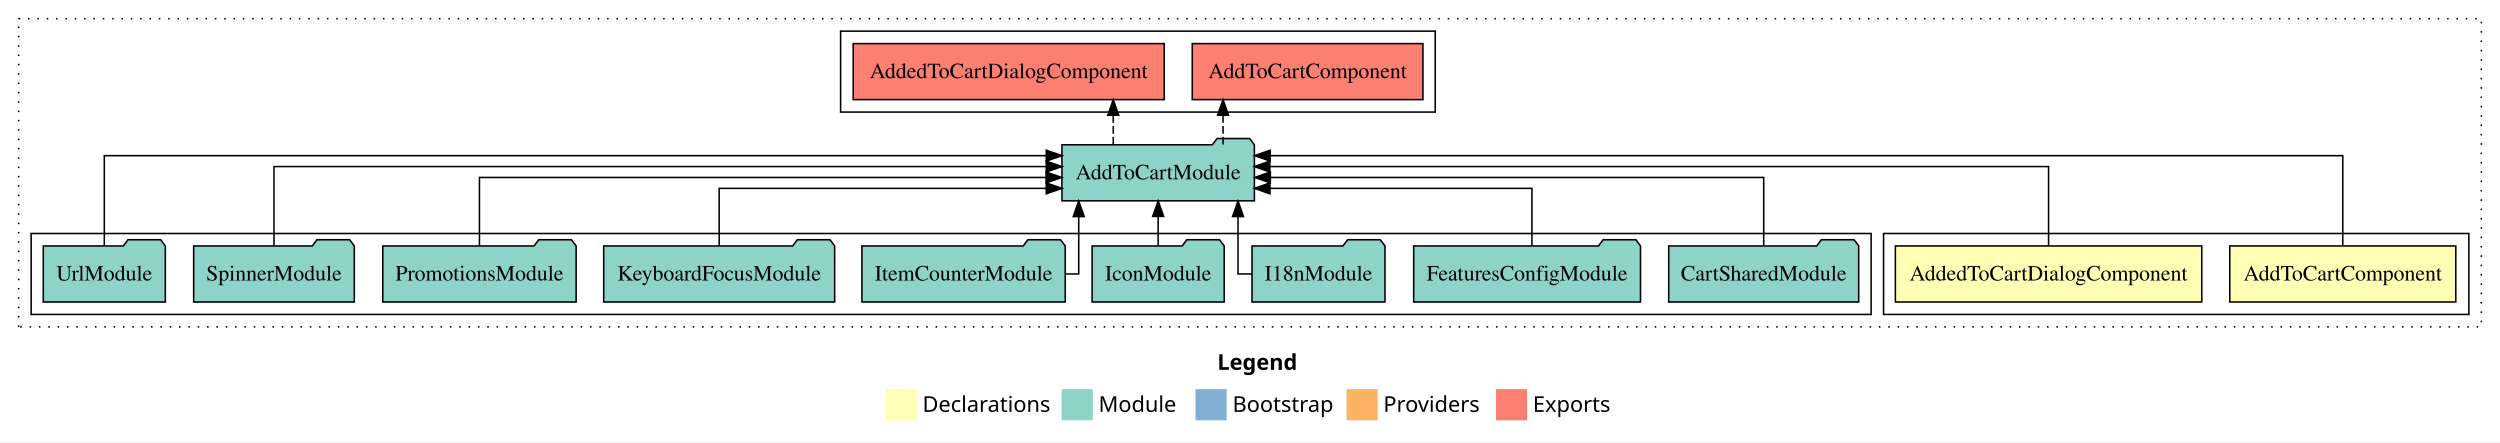
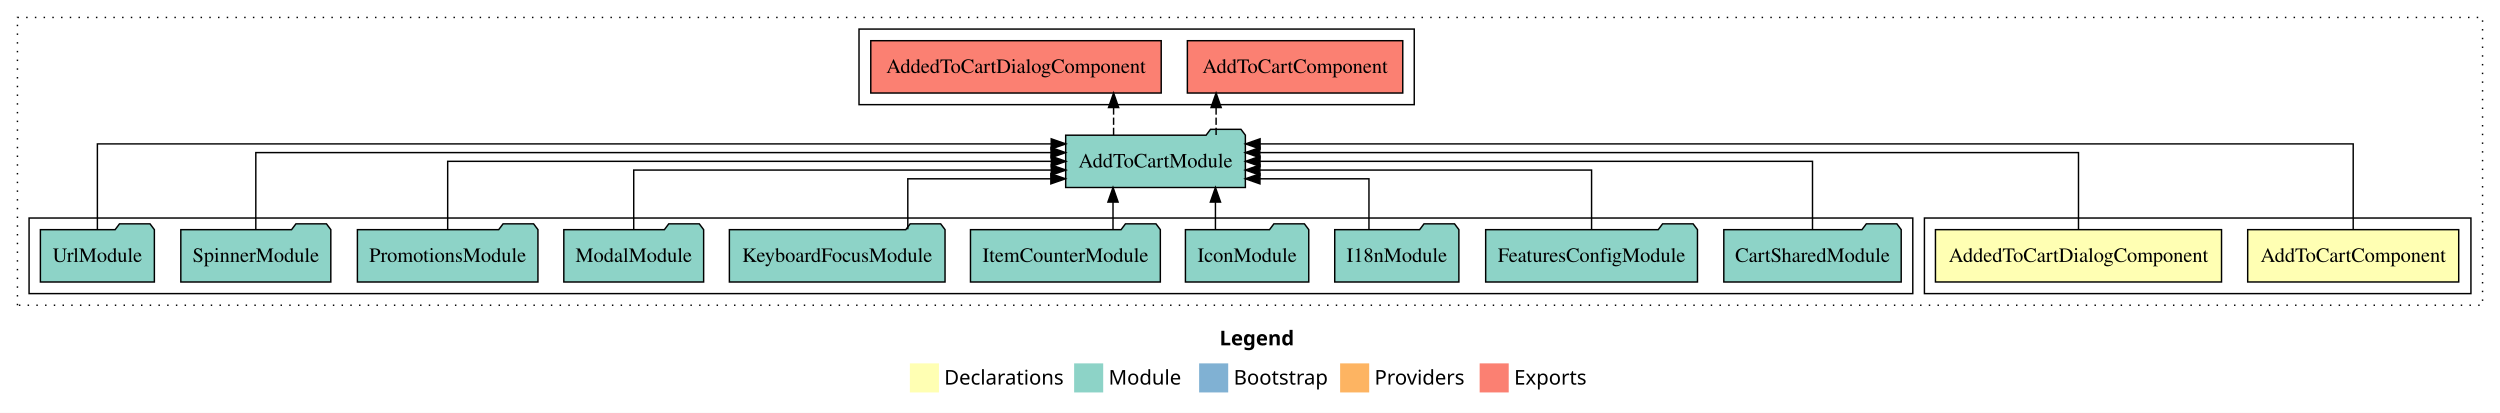
- <svg xmlns="http://www.w3.org/2000/svg" width="1606pt" height="284pt" viewBox="0.00 0.00 1606.00 284.00">
+ <svg xmlns="http://www.w3.org/2000/svg" width="1720pt" height="284pt" viewBox="0.00 0.00 1720.00 284.00">
  <g id="graph0" class="graph" transform="scale(1 1) rotate(0) translate(4 280)">
-     <polygon fill="#ffffff" stroke="transparent" points="-4,4 -4,-280 1602,-280 1602,4 -4,4" />
-     <text text-anchor="start" x="778.009" y="-42.4" font-family="sans-serif" font-weight="bold" font-size="14.00" fill="#000000">Legend</text>
-     <polygon fill="#ffffb3" stroke="transparent" points="565,-10 565,-30 585,-30 585,-10 565,-10" />
-     <text text-anchor="start" x="588.629" y="-15.4" font-family="sans-serif" font-size="14.00" fill="#000000">  Declarations</text>
-     <polygon fill="#8dd3c7" stroke="transparent" points="678,-10 678,-30 698,-30 698,-10 678,-10" />
-     <text text-anchor="start" x="701.725" y="-15.4" font-family="sans-serif" font-size="14.00" fill="#000000">  Module</text>
-     <polygon fill="#80b1d3" stroke="transparent" points="764,-10 764,-30 784,-30 784,-10 764,-10" />
-     <text text-anchor="start" x="787.781" y="-15.4" font-family="sans-serif" font-size="14.00" fill="#000000">  Bootstrap</text>
-     <polygon fill="#fdb462" stroke="transparent" points="861,-10 861,-30 881,-30 881,-10 861,-10" />
-     <text text-anchor="start" x="884.673" y="-15.4" font-family="sans-serif" font-size="14.00" fill="#000000">  Providers</text>
-     <polygon fill="#fb8072" stroke="transparent" points="957,-10 957,-30 977,-30 977,-10 957,-10" />
-     <text text-anchor="start" x="980.726" y="-15.4" font-family="sans-serif" font-size="14.00" fill="#000000">  Exports</text>
+     <polygon fill="#ffffff" stroke="transparent" points="-4,4 -4,-280 1716,-280 1716,4 -4,4" />
+     <text text-anchor="start" x="835.009" y="-42.4" font-family="sans-serif" font-weight="bold" font-size="14.00" fill="#000000">Legend</text>
+     <polygon fill="#ffffb3" stroke="transparent" points="622,-10 622,-30 642,-30 642,-10 622,-10" />
+     <text text-anchor="start" x="645.629" y="-15.4" font-family="sans-serif" font-size="14.00" fill="#000000">  Declarations</text>
+     <polygon fill="#8dd3c7" stroke="transparent" points="735,-10 735,-30 755,-30 755,-10 735,-10" />
+     <text text-anchor="start" x="758.725" y="-15.4" font-family="sans-serif" font-size="14.00" fill="#000000">  Module</text>
+     <polygon fill="#80b1d3" stroke="transparent" points="821,-10 821,-30 841,-30 841,-10 821,-10" />
+     <text text-anchor="start" x="844.781" y="-15.4" font-family="sans-serif" font-size="14.00" fill="#000000">  Bootstrap</text>
+     <polygon fill="#fdb462" stroke="transparent" points="918,-10 918,-30 938,-30 938,-10 918,-10" />
+     <text text-anchor="start" x="941.673" y="-15.4" font-family="sans-serif" font-size="14.00" fill="#000000">  Providers</text>
+     <polygon fill="#fb8072" stroke="transparent" points="1014,-10 1014,-30 1034,-30 1034,-10 1014,-10" />
+     <text text-anchor="start" x="1037.726" y="-15.4" font-family="sans-serif" font-size="14.00" fill="#000000">  Exports</text>
    <g id="clust1" class="cluster">
-       <polygon fill="none" stroke="#000000" stroke-dasharray="1,5" points="8,-70 8,-268 1590,-268 1590,-70 8,-70" />
+       <polygon fill="none" stroke="#000000" stroke-dasharray="1,5" points="8,-70 8,-268 1704,-268 1704,-70 8,-70" />
    </g>
    <g id="clust2" class="cluster">
-       <polygon fill="none" stroke="#000000" points="1206,-78 1206,-130 1582,-130 1582,-78 1206,-78" />
+       <polygon fill="none" stroke="#000000" points="1320,-78 1320,-130 1696,-130 1696,-78 1320,-78" />
    </g>
    <g id="clust5" class="cluster">
-       <polygon fill="none" stroke="#000000" points="16,-78 16,-130 1198,-130 1198,-78 16,-78" />
+       <polygon fill="none" stroke="#000000" points="16,-78 16,-130 1312,-130 1312,-78 16,-78" />
    </g>
    <g id="clust6" class="cluster">
-       <polygon fill="none" stroke="#000000" points="536,-208 536,-260 918,-260 918,-208 536,-208" />
+       <polygon fill="none" stroke="#000000" points="587,-208 587,-260 969,-260 969,-208 587,-208" />
    </g>
    <g id="node1" class="node">
-       <polygon fill="#ffffb3" stroke="#000000" points="1573.594,-122 1428.406,-122 1428.406,-86 1573.594,-86 1573.594,-122" />
-       <text text-anchor="middle" x="1501" y="-99.8" font-family="Times,serif" font-size="14.00" fill="#000000">AddToCartComponent</text>
+       <polygon fill="#ffffb3" stroke="#000000" points="1687.594,-122 1542.406,-122 1542.406,-86 1687.594,-86 1687.594,-122" />
+       <text text-anchor="middle" x="1615" y="-99.8" font-family="Times,serif" font-size="14.00" fill="#000000">AddToCartComponent</text>
    </g>
    <g id="node3" class="node">
-       <polygon fill="#8dd3c7" stroke="#000000" points="801.812,-187 798.812,-191 777.812,-191 774.812,-187 678.188,-187 678.188,-151 801.812,-151 801.812,-187" />
-       <text text-anchor="middle" x="740" y="-164.8" font-family="Times,serif" font-size="14.00" fill="#000000">AddToCartModule</text>
+       <polygon fill="#8dd3c7" stroke="#000000" points="852.812,-187 849.812,-191 828.812,-191 825.812,-187 729.188,-187 729.188,-151 852.812,-151 852.812,-187" />
+       <text text-anchor="middle" x="791" y="-164.8" font-family="Times,serif" font-size="14.00" fill="#000000">AddToCartModule</text>
    </g>
    <g id="edge1" class="edge">
-       <path fill="none" stroke="#000000" d="M1501,-122.011C1501,-144.485 1501,-180 1501,-180 1501,-180 811.953,-180 811.953,-180" />
-       <polygon fill="#000000" stroke="#000000" points="811.953,-176.5 801.953,-180 811.953,-183.5 811.953,-176.5" />
+       <path fill="none" stroke="#000000" d="M1615,-122.248C1615,-145.018 1615,-181 1615,-181 1615,-181 862.934,-181 862.934,-181" />
+       <polygon fill="#000000" stroke="#000000" points="862.934,-177.5 852.934,-181 862.934,-184.5 862.934,-177.5" />
    </g>
    <g id="node2" class="node">
-       <polygon fill="#ffffb3" stroke="#000000" points="1410.411,-122 1213.589,-122 1213.589,-86 1410.411,-86 1410.411,-122" />
-       <text text-anchor="middle" x="1312" y="-99.8" font-family="Times,serif" font-size="14.00" fill="#000000">AddedToCartDialogComponent</text>
+       <polygon fill="#ffffb3" stroke="#000000" points="1524.411,-122 1327.589,-122 1327.589,-86 1524.411,-86 1524.411,-122" />
+       <text text-anchor="middle" x="1426" y="-99.8" font-family="Times,serif" font-size="14.00" fill="#000000">AddedToCartDialogComponent</text>
    </g>
    <g id="edge2" class="edge">
-       <path fill="none" stroke="#000000" d="M1312,-122.129C1312,-142.572 1312,-173 1312,-173 1312,-173 811.758,-173 811.758,-173" />
-       <polygon fill="#000000" stroke="#000000" points="811.758,-169.5 801.758,-173 811.758,-176.5 811.758,-169.5" />
-     </g>
-     <g id="node13" class="node">
-       <polygon fill="#fb8072" stroke="#000000" points="910.095,-252 761.905,-252 761.905,-216 910.095,-216 910.095,-252" />
-       <text text-anchor="middle" x="836" y="-229.8" font-family="Times,serif" font-size="14.00" fill="#000000">AddToCartComponent </text>
-     </g>
-     <g id="edge12" class="edge">
-       <path fill="none" stroke="#000000" stroke-dasharray="5,2" d="M781.679,-187.106C781.679,-187.106 781.679,-205.991 781.679,-205.991" />
-       <polygon fill="#000000" stroke="#000000" points="778.179,-205.991 781.679,-215.991 785.179,-205.991 778.179,-205.991" />
+       <path fill="none" stroke="#000000" d="M1426,-122.284C1426,-143.321 1426,-175 1426,-175 1426,-175 862.753,-175 862.753,-175" />
+       <polygon fill="#000000" stroke="#000000" points="862.753,-171.5 852.753,-175 862.753,-178.5 862.753,-171.5" />
    </g>
    <g id="node14" class="node">
-       <polygon fill="#fb8072" stroke="#000000" points="743.911,-252 544.089,-252 544.089,-216 743.911,-216 743.911,-252" />
-       <text text-anchor="middle" x="644" y="-229.8" font-family="Times,serif" font-size="14.00" fill="#000000">AddedToCartDialogComponent </text>
+       <polygon fill="#fb8072" stroke="#000000" points="961.095,-252 812.905,-252 812.905,-216 961.095,-216 961.095,-252" />
+       <text text-anchor="middle" x="887" y="-229.8" font-family="Times,serif" font-size="14.00" fill="#000000">AddToCartComponent </text>
    </g>
    <g id="edge13" class="edge">
-       <path fill="none" stroke="#000000" stroke-dasharray="5,2" d="M711.15,-187.106C711.15,-187.106 711.15,-205.991 711.15,-205.991" />
-       <polygon fill="#000000" stroke="#000000" points="707.65,-205.991 711.15,-215.991 714.65,-205.991 707.65,-205.991" />
+       <path fill="none" stroke="#000000" stroke-dasharray="5,2" d="M832.679,-187.106C832.679,-187.106 832.679,-205.991 832.679,-205.991" />
+       <polygon fill="#000000" stroke="#000000" points="829.179,-205.991 832.679,-215.991 836.179,-205.991 829.179,-205.991" />
+     </g>
+     <g id="node15" class="node">
+       <polygon fill="#fb8072" stroke="#000000" points="794.911,-252 595.089,-252 595.089,-216 794.911,-216 794.911,-252" />
+       <text text-anchor="middle" x="695" y="-229.8" font-family="Times,serif" font-size="14.00" fill="#000000">AddedToCartDialogComponent </text>
+     </g>
+     <g id="edge14" class="edge">
+       <path fill="none" stroke="#000000" stroke-dasharray="5,2" d="M762.15,-187.106C762.15,-187.106 762.15,-205.991 762.15,-205.991" />
+       <polygon fill="#000000" stroke="#000000" points="758.65,-205.991 762.15,-215.991 765.65,-205.991 758.65,-205.991" />
    </g>
    <g id="node4" class="node">
-       <polygon fill="#8dd3c7" stroke="#000000" points="1190.025,-122 1187.025,-126 1166.025,-126 1163.025,-122 1067.975,-122 1067.975,-86 1190.025,-86 1190.025,-122" />
-       <text text-anchor="middle" x="1129" y="-99.8" font-family="Times,serif" font-size="14.00" fill="#000000">CartSharedModule</text>
+       <polygon fill="#8dd3c7" stroke="#000000" points="1304.025,-122 1301.025,-126 1280.025,-126 1277.025,-122 1181.975,-122 1181.975,-86 1304.025,-86 1304.025,-122" />
+       <text text-anchor="middle" x="1243" y="-99.8" font-family="Times,serif" font-size="14.00" fill="#000000">CartSharedModule</text>
    </g>
    <g id="edge3" class="edge">
-       <path fill="none" stroke="#000000" d="M1129,-122.267C1129,-140.555 1129,-166 1129,-166 1129,-166 812.068,-166 812.068,-166" />
-       <polygon fill="#000000" stroke="#000000" points="812.068,-162.5 802.068,-166 812.068,-169.5 812.068,-162.5" />
+       <path fill="none" stroke="#000000" d="M1243,-122.106C1243,-141.339 1243,-169 1243,-169 1243,-169 862.901,-169 862.901,-169" />
+       <polygon fill="#000000" stroke="#000000" points="862.901,-165.5 852.901,-169 862.901,-172.5 862.901,-165.5" />
    </g>
    <g id="node5" class="node">
-       <polygon fill="#8dd3c7" stroke="#000000" points="1049.86,-122 1046.86,-126 1025.86,-126 1022.86,-122 904.14,-122 904.14,-86 1049.86,-86 1049.86,-122" />
-       <text text-anchor="middle" x="977" y="-99.8" font-family="Times,serif" font-size="14.00" fill="#000000">FeaturesConfigModule</text>
+       <polygon fill="#8dd3c7" stroke="#000000" points="1163.86,-122 1160.86,-126 1139.86,-126 1136.86,-122 1018.14,-122 1018.14,-86 1163.86,-86 1163.86,-122" />
+       <text text-anchor="middle" x="1091" y="-99.8" font-family="Times,serif" font-size="14.00" fill="#000000">FeaturesConfigModule</text>
    </g>
    <g id="edge4" class="edge">
-       <path fill="none" stroke="#000000" d="M980.114,-122.009C980.114,-138.049 980.114,-159 980.114,-159 980.114,-159 811.835,-159 811.835,-159" />
-       <polygon fill="#000000" stroke="#000000" points="811.835,-155.5 801.835,-159 811.835,-162.5 811.835,-155.5" />
+       <path fill="none" stroke="#000000" d="M1091,-122.022C1091,-139.373 1091,-163 1091,-163 1091,-163 862.796,-163 862.796,-163" />
+       <polygon fill="#000000" stroke="#000000" points="862.797,-159.5 852.796,-163 862.796,-166.5 862.797,-159.5" />
    </g>
    <g id="node6" class="node">
-       <polygon fill="#8dd3c7" stroke="#000000" points="885.711,-122 882.711,-126 861.711,-126 858.711,-122 800.289,-122 800.289,-86 885.711,-86 885.711,-122" />
-       <text text-anchor="middle" x="843" y="-99.8" font-family="Times,serif" font-size="14.00" fill="#000000">I18nModule</text>
+       <polygon fill="#8dd3c7" stroke="#000000" points="999.711,-122 996.711,-126 975.711,-126 972.711,-122 914.289,-122 914.289,-86 999.711,-86 999.711,-122" />
+       <text text-anchor="middle" x="957" y="-99.8" font-family="Times,serif" font-size="14.00" fill="#000000">I18nModule</text>
    </g>
    <g id="edge5" class="edge">
-       <path fill="none" stroke="#000000" d="M800.308,-104C794.951,-104 791.304,-104 791.304,-104 791.304,-104 791.304,-140.894 791.304,-140.894" />
-       <polygon fill="#000000" stroke="#000000" points="787.804,-140.894 791.304,-150.894 794.804,-140.894 787.804,-140.894" />
+       <path fill="none" stroke="#000000" d="M937.846,-122.24C937.846,-137.571 937.846,-157 937.846,-157 937.846,-157 862.85,-157 862.85,-157" />
+       <polygon fill="#000000" stroke="#000000" points="862.85,-153.5 852.85,-157 862.85,-160.5 862.85,-153.5" />
    </g>
    <g id="node7" class="node">
-       <polygon fill="#8dd3c7" stroke="#000000" points="782.426,-122 779.426,-126 758.426,-126 755.426,-122 697.574,-122 697.574,-86 782.426,-86 782.426,-122" />
-       <text text-anchor="middle" x="740" y="-99.8" font-family="Times,serif" font-size="14.00" fill="#000000">IconModule</text>
+       <polygon fill="#8dd3c7" stroke="#000000" points="896.426,-122 893.426,-126 872.426,-126 869.426,-122 811.574,-122 811.574,-86 896.426,-86 896.426,-122" />
+       <text text-anchor="middle" x="854" y="-99.8" font-family="Times,serif" font-size="14.00" fill="#000000">IconModule</text>
    </g>
    <g id="edge6" class="edge">
-       <path fill="none" stroke="#000000" d="M740,-122.106C740,-122.106 740,-140.991 740,-140.991" />
-       <polygon fill="#000000" stroke="#000000" points="736.5,-140.991 740,-150.991 743.5,-140.991 736.5,-140.991" />
+       <path fill="none" stroke="#000000" d="M832.222,-122.106C832.222,-122.106 832.222,-140.991 832.222,-140.991" />
+       <polygon fill="#000000" stroke="#000000" points="828.722,-140.991 832.222,-150.991 835.722,-140.991 828.722,-140.991" />
    </g>
    <g id="node8" class="node">
-       <polygon fill="#8dd3c7" stroke="#000000" points="680.309,-122 677.309,-126 656.309,-126 653.309,-122 549.691,-122 549.691,-86 680.309,-86 680.309,-122" />
-       <text text-anchor="middle" x="615" y="-99.8" font-family="Times,serif" font-size="14.00" fill="#000000">ItemCounterModule</text>
+       <polygon fill="#8dd3c7" stroke="#000000" points="794.309,-122 791.309,-126 770.309,-126 767.309,-122 663.691,-122 663.691,-86 794.309,-86 794.309,-122" />
+       <text text-anchor="middle" x="729" y="-99.8" font-family="Times,serif" font-size="14.00" fill="#000000">ItemCounterModule</text>
    </g>
    <g id="edge7" class="edge">
-       <path fill="none" stroke="#000000" d="M680.195,-104C685.557,-104 688.971,-104 688.971,-104 688.971,-104 688.971,-140.894 688.971,-140.894" />
-       <polygon fill="#000000" stroke="#000000" points="685.471,-140.894 688.971,-150.894 692.471,-140.894 685.471,-140.894" />
+       <path fill="none" stroke="#000000" d="M761.749,-122.106C761.749,-122.106 761.749,-140.991 761.749,-140.991" />
+       <polygon fill="#000000" stroke="#000000" points="758.249,-140.991 761.749,-150.991 765.249,-140.991 758.249,-140.991" />
    </g>
    <g id="node9" class="node">
-       <polygon fill="#8dd3c7" stroke="#000000" points="532.188,-122 529.188,-126 508.188,-126 505.188,-122 383.812,-122 383.812,-86 532.188,-86 532.188,-122" />
-       <text text-anchor="middle" x="458" y="-99.8" font-family="Times,serif" font-size="14.00" fill="#000000">KeyboardFocusModule</text>
+       <polygon fill="#8dd3c7" stroke="#000000" points="646.188,-122 643.188,-126 622.188,-126 619.188,-122 497.812,-122 497.812,-86 646.188,-86 646.188,-122" />
+       <text text-anchor="middle" x="572" y="-99.8" font-family="Times,serif" font-size="14.00" fill="#000000">KeyboardFocusModule</text>
    </g>
    <g id="edge8" class="edge">
-       <path fill="none" stroke="#000000" d="M458,-122.009C458,-138.049 458,-159 458,-159 458,-159 668.114,-159 668.114,-159" />
-       <polygon fill="#000000" stroke="#000000" points="668.114,-162.5 678.114,-159 668.114,-155.5 668.114,-162.5" />
+       <path fill="none" stroke="#000000" d="M620.569,-122.24C620.569,-137.571 620.569,-157 620.569,-157 620.569,-157 718.989,-157 718.989,-157" />
+       <polygon fill="#000000" stroke="#000000" points="718.989,-160.5 728.989,-157 718.988,-153.5 718.989,-160.5" />
    </g>
    <g id="node10" class="node">
+       <polygon fill="#8dd3c7" stroke="#000000" points="480.1,-122 477.1,-126 456.1,-126 453.1,-122 383.9,-122 383.9,-86 480.1,-86 480.1,-122" />
+       <text text-anchor="middle" x="432" y="-99.8" font-family="Times,serif" font-size="14.00" fill="#000000">ModalModule</text>
+     </g>
+     <g id="edge9" class="edge">
+       <path fill="none" stroke="#000000" d="M432,-122.022C432,-139.373 432,-163 432,-163 432,-163 719.286,-163 719.286,-163" />
+       <polygon fill="#000000" stroke="#000000" points="719.286,-166.5 729.286,-163 719.286,-159.5 719.286,-166.5" />
+     </g>
+     <g id="node11" class="node">
      <polygon fill="#8dd3c7" stroke="#000000" points="366.109,-122 363.109,-126 342.109,-126 339.109,-122 241.891,-122 241.891,-86 366.109,-86 366.109,-122" />
      <text text-anchor="middle" x="304" y="-99.8" font-family="Times,serif" font-size="14.00" fill="#000000">PromotionsModule</text>
    </g>
-     <g id="edge9" class="edge">
-       <path fill="none" stroke="#000000" d="M304,-122.267C304,-140.555 304,-166 304,-166 304,-166 667.995,-166 667.995,-166" />
-       <polygon fill="#000000" stroke="#000000" points="667.995,-169.5 677.995,-166 667.995,-162.5 667.995,-169.5" />
+     <g id="edge10" class="edge">
+       <path fill="none" stroke="#000000" d="M304,-122.106C304,-141.339 304,-169 304,-169 304,-169 719.321,-169 719.321,-169" />
+       <polygon fill="#000000" stroke="#000000" points="719.321,-172.5 729.321,-169 719.321,-165.5 719.321,-172.5" />
    </g>
-     <g id="node11" class="node">
+     <g id="node12" class="node">
      <polygon fill="#8dd3c7" stroke="#000000" points="223.598,-122 220.598,-126 199.598,-126 196.598,-122 120.402,-122 120.402,-86 223.598,-86 223.598,-122" />
      <text text-anchor="middle" x="172" y="-99.8" font-family="Times,serif" font-size="14.00" fill="#000000">SpinnerModule</text>
    </g>
-     <g id="edge10" class="edge">
-       <path fill="none" stroke="#000000" d="M172,-122.129C172,-142.572 172,-173 172,-173 172,-173 668.133,-173 668.133,-173" />
-       <polygon fill="#000000" stroke="#000000" points="668.133,-176.5 678.133,-173 668.133,-169.5 668.133,-176.5" />
+     <g id="edge11" class="edge">
+       <path fill="none" stroke="#000000" d="M172,-122.284C172,-143.321 172,-175 172,-175 172,-175 719.1,-175 719.1,-175" />
+       <polygon fill="#000000" stroke="#000000" points="719.1,-178.5 729.1,-175 719.1,-171.5 719.1,-178.5" />
    </g>
-     <g id="node12" class="node">
+     <g id="node13" class="node">
      <polygon fill="#8dd3c7" stroke="#000000" points="102.208,-122 99.208,-126 78.208,-126 75.208,-122 23.792,-122 23.792,-86 102.208,-86 102.208,-122" />
      <text text-anchor="middle" x="63" y="-99.8" font-family="Times,serif" font-size="14.00" fill="#000000">UrlModule</text>
    </g>
-     <g id="edge11" class="edge">
-       <path fill="none" stroke="#000000" d="M63,-122.011C63,-144.485 63,-180 63,-180 63,-180 668.126,-180 668.126,-180" />
-       <polygon fill="#000000" stroke="#000000" points="668.126,-183.5 678.126,-180 668.126,-176.5 668.126,-183.5" />
+     <g id="edge12" class="edge">
+       <path fill="none" stroke="#000000" d="M63,-122.248C63,-145.018 63,-181 63,-181 63,-181 719.245,-181 719.245,-181" />
+       <polygon fill="#000000" stroke="#000000" points="719.245,-184.5 729.245,-181 719.245,-177.5 719.245,-184.5" />
    </g>
  </g>
</svg>
